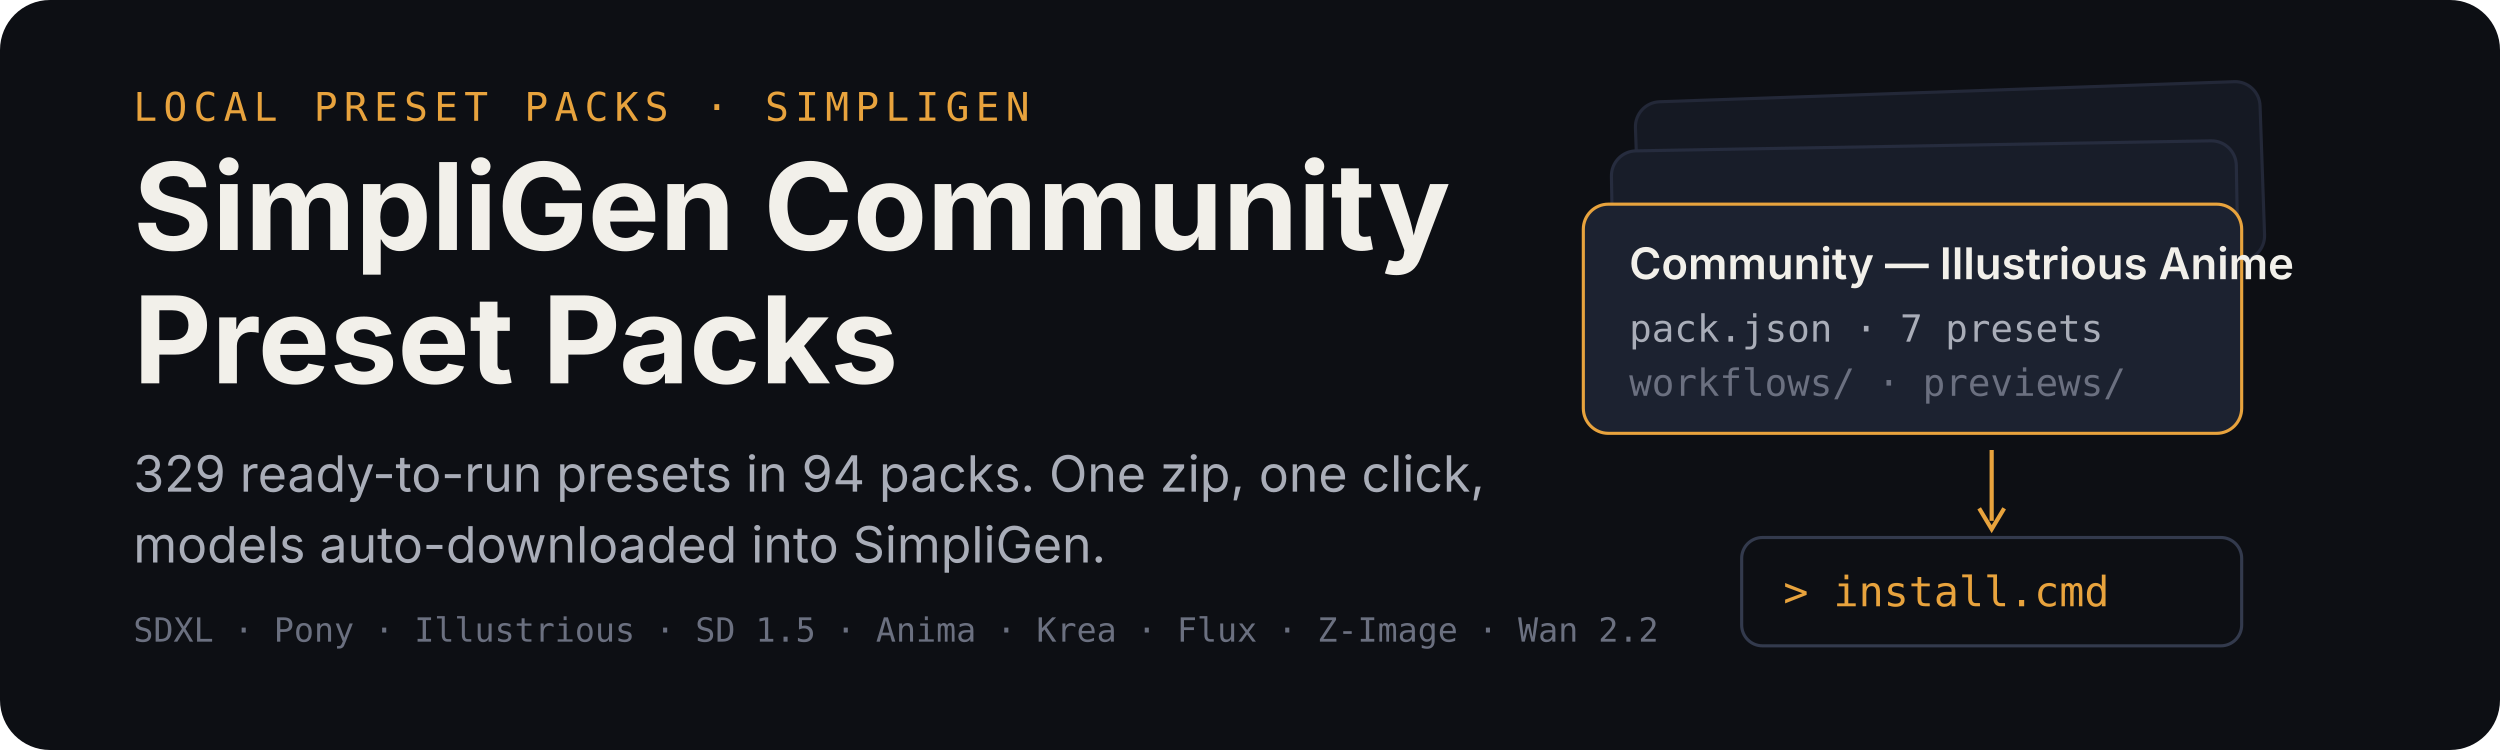
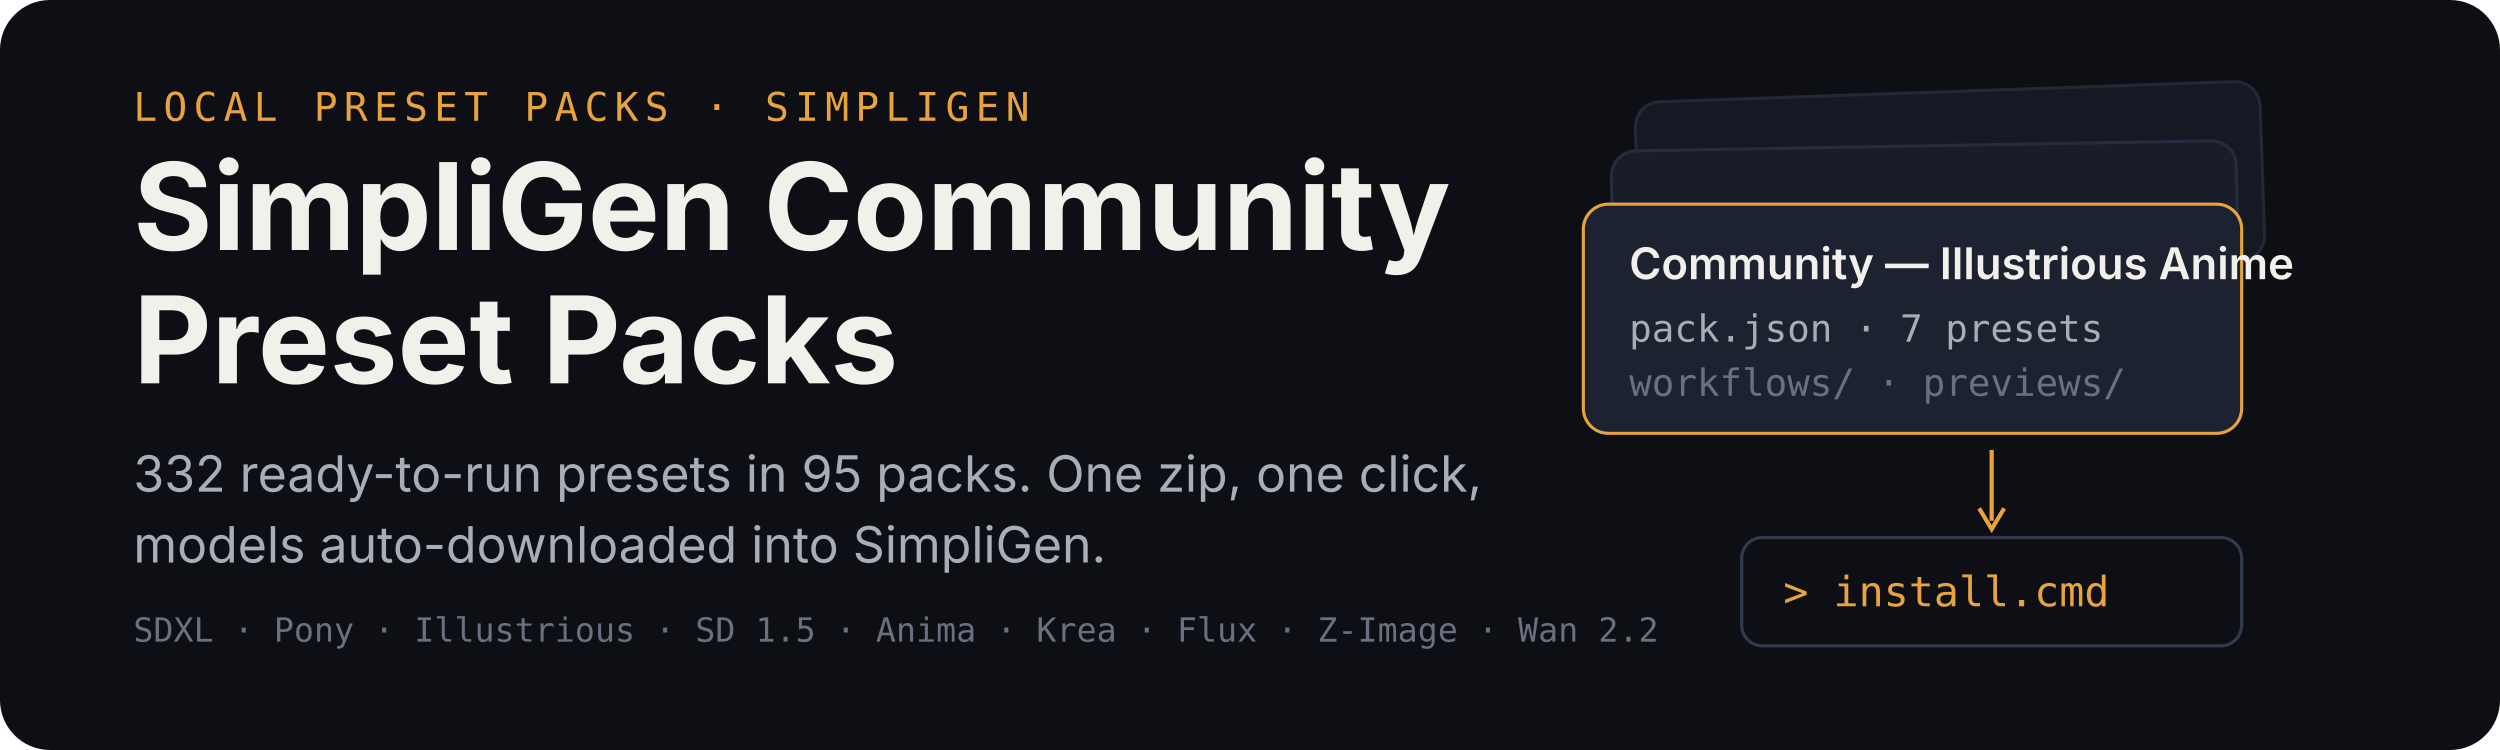
<svg xmlns="http://www.w3.org/2000/svg" width="1200" height="360" viewBox="0 0 1200 360" role="img" aria-labelledby="title desc">
  <rect width="1200" height="360" rx="24" fill="#0d0f14" />
  <g transform="translate(64 58)">
    <text x="0" y="0" font-family="ui-monospace,SFMono-Regular,Menlo,monospace" font-size="19" letter-spacing="3" fill="#e8a33d">LOCAL PRESET PACKS · SIMPLIGEN</text>
    <text x="0" y="62" font-family="-apple-system,BlinkMacSystemFont,'Segoe UI',sans-serif" font-size="58" font-weight="700" fill="#f2f0ea">SimpliGen Community</text>
    <text x="0" y="126" font-family="-apple-system,BlinkMacSystemFont,'Segoe UI',sans-serif" font-size="58" font-weight="700" fill="#f2f0ea">Preset Packs</text>
-     <text x="0" y="178" font-family="-apple-system,BlinkMacSystemFont,'Segoe UI',sans-serif" font-size="24" fill="#a9adb8">329 ready-to-run presets in 94 packs. One zip, one click,</text>
+     <text x="0" y="178" font-family="-apple-system,BlinkMacSystemFont,'Segoe UI',sans-serif" font-size="24" fill="#a9adb8">332 ready-to-run presets in 95 packs. One zip, one click,</text>
    <text x="0" y="212" font-family="-apple-system,BlinkMacSystemFont,'Segoe UI',sans-serif" font-size="24" fill="#a9adb8">models auto-downloaded into SimpliGen.</text>
    <text x="0" y="250" font-family="ui-monospace,SFMono-Regular,Menlo,monospace" font-size="16" fill="#6b7080">SDXL · Pony · Illustrious · SD 1.5 · Anima · Krea · Flux · Z-Image · Wan 2.2</text>
  </g>
  <g transform="translate(760 44)">
    <rect x="26" y="0" width="300" height="86" rx="12" fill="#151923" stroke="#232838" stroke-width="1.5" transform="rotate(-2 176 43)" />
    <rect x="14" y="26" width="300" height="86" rx="12" fill="#181d29" stroke="#262c3e" stroke-width="1.5" transform="rotate(-1 164 69)" />
    <g transform="translate(0 54)">
      <rect width="316" height="110" rx="12" fill="#1c2230" stroke="#e8a33d" stroke-width="1.5" />
      <text x="22" y="36" font-family="-apple-system,BlinkMacSystemFont,'Segoe UI',sans-serif" font-size="21" font-weight="600" fill="#f2f0ea">Community — Illustrious Anime</text>
      <text x="22" y="66" font-family="ui-monospace,SFMono-Regular,Menlo,monospace" font-size="18" fill="#a9adb8">pack.json · 7 presets</text>
      <text x="22" y="92" font-family="ui-monospace,SFMono-Regular,Menlo,monospace" font-size="18" fill="#6b7080">workflows/ · previews/</text>
    </g>
    <path d="M196 172 v34" stroke="#e8a33d" stroke-width="2" fill="none" />
    <path d="M190 200 l6 10 l6 -10" stroke="#e8a33d" stroke-width="2" fill="none" />
    <g transform="translate(76 214)">
      <rect width="240" height="52" rx="10" fill="#0d0f14" stroke="#333a4d" stroke-width="1.5" />
      <text x="20" y="33" font-family="ui-monospace,SFMono-Regular,Menlo,monospace" font-size="20" fill="#e8a33d">&gt; install.cmd</text>
    </g>
  </g>
</svg>
